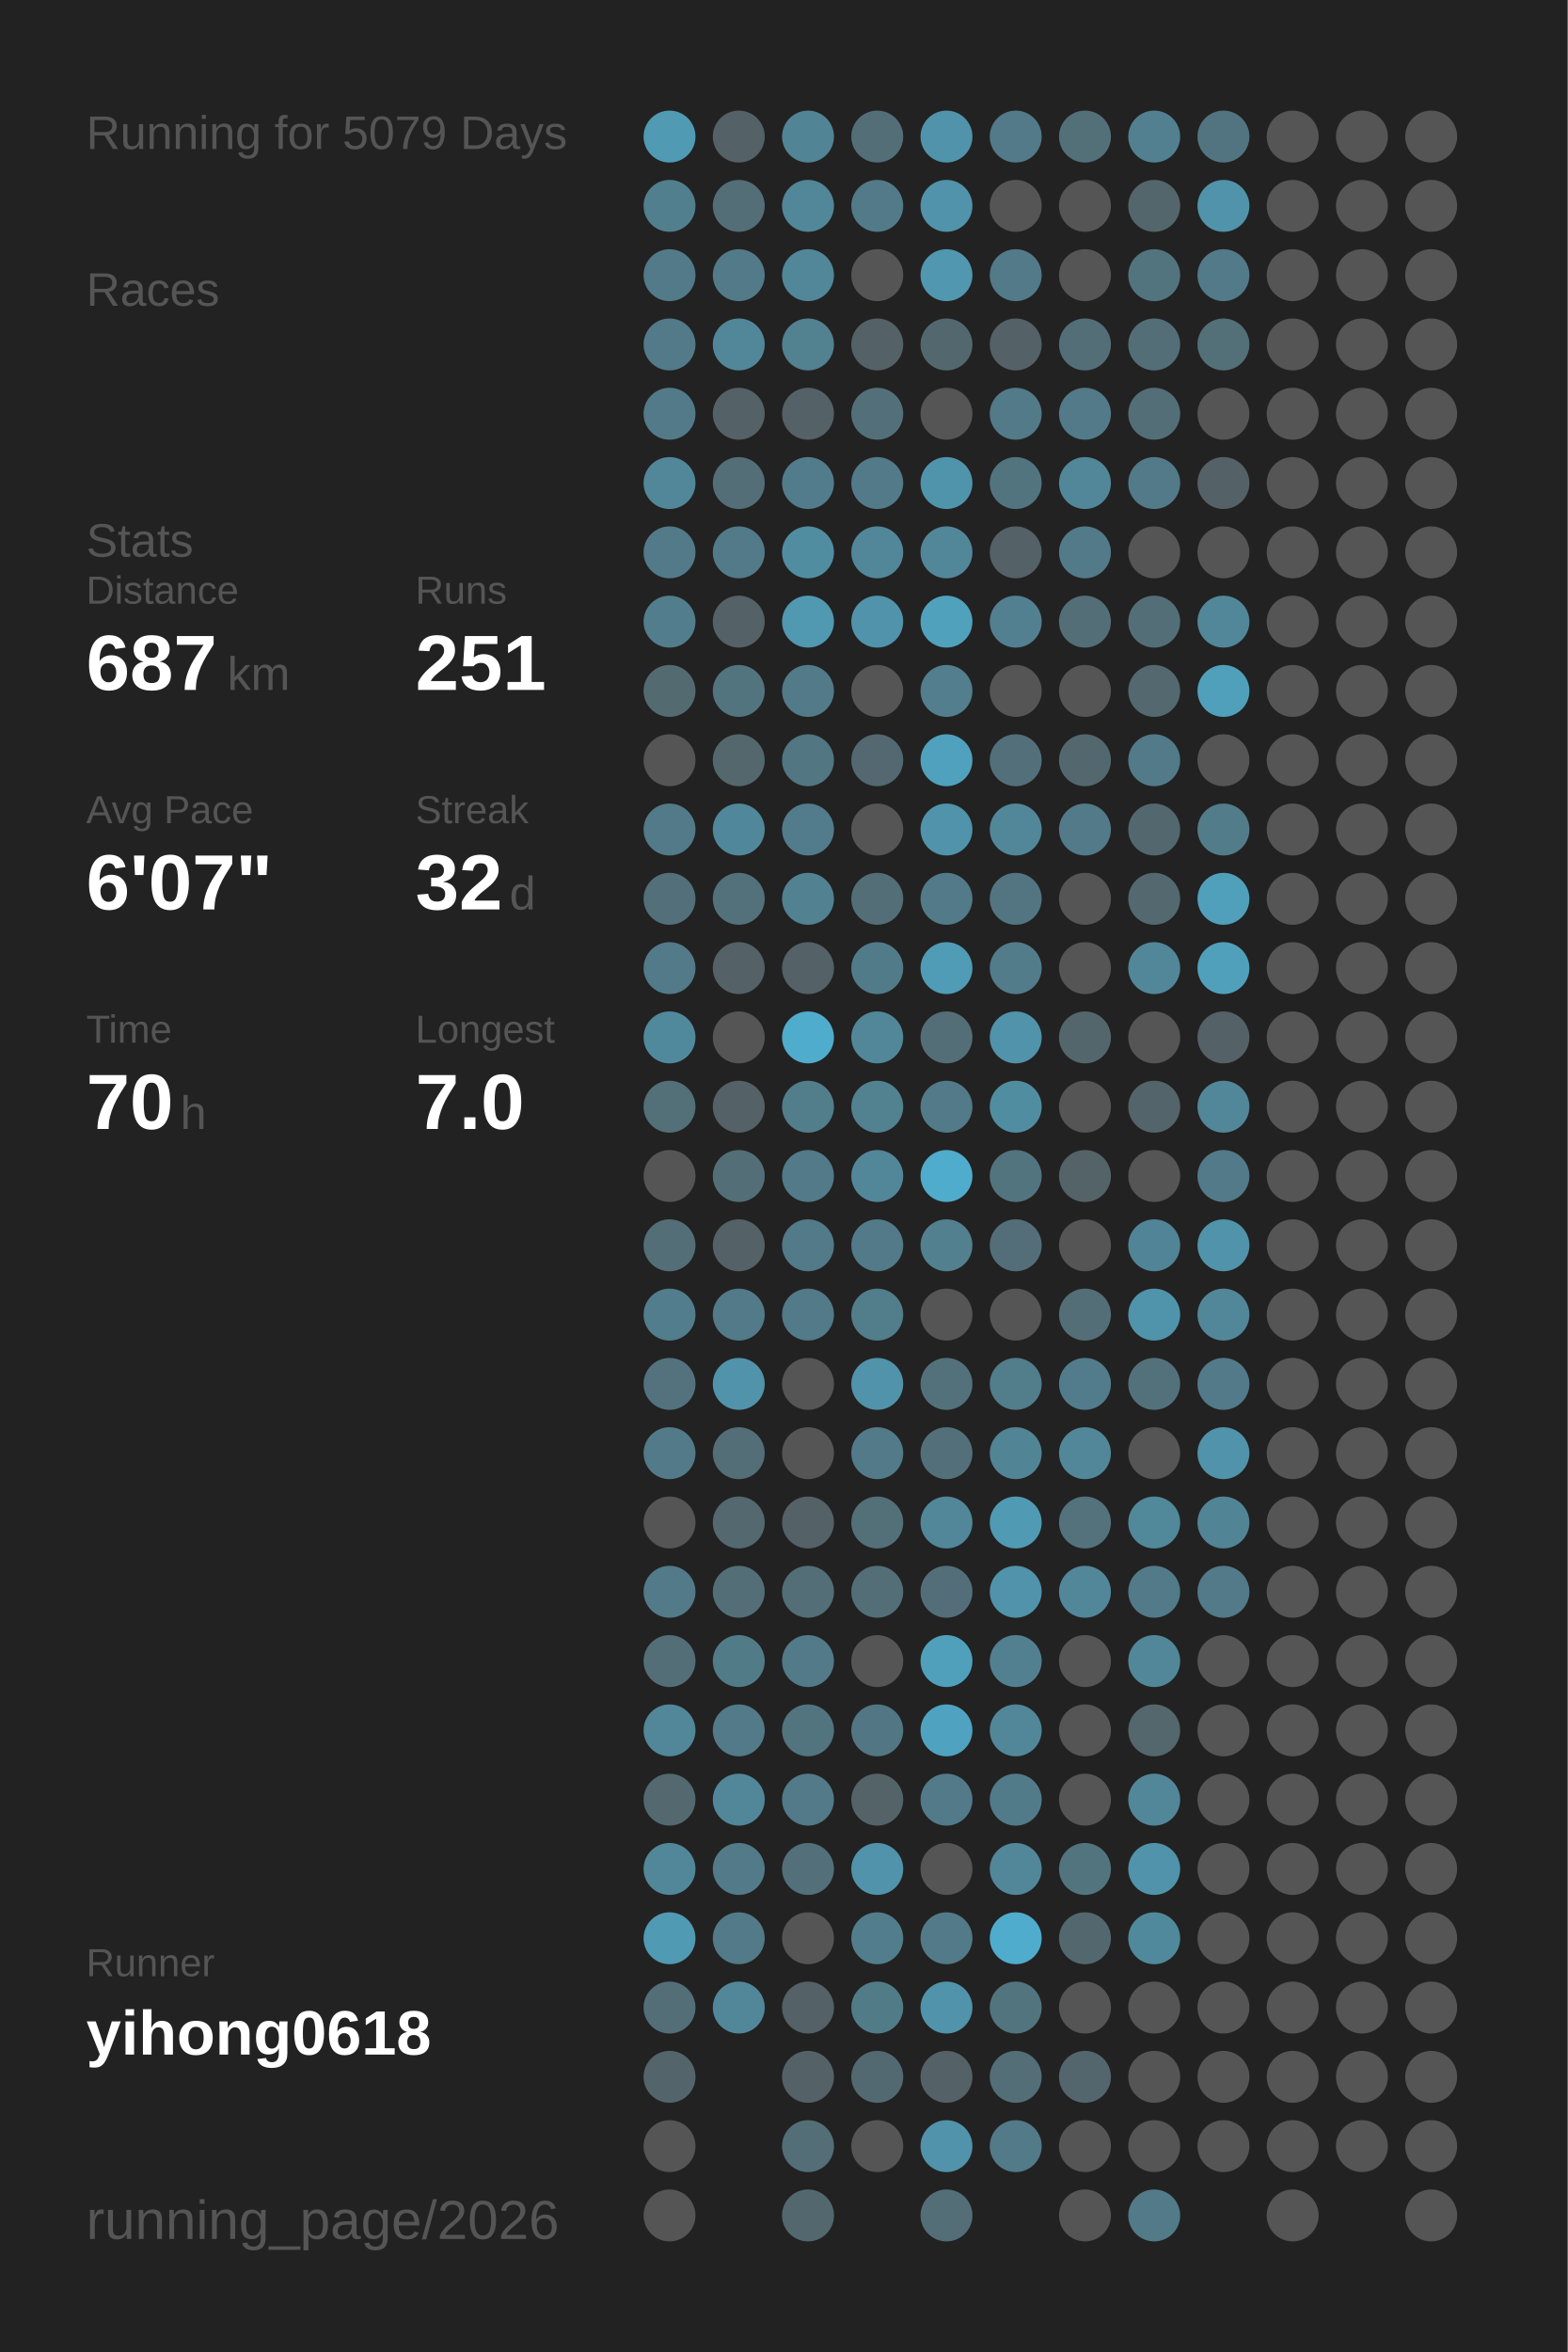
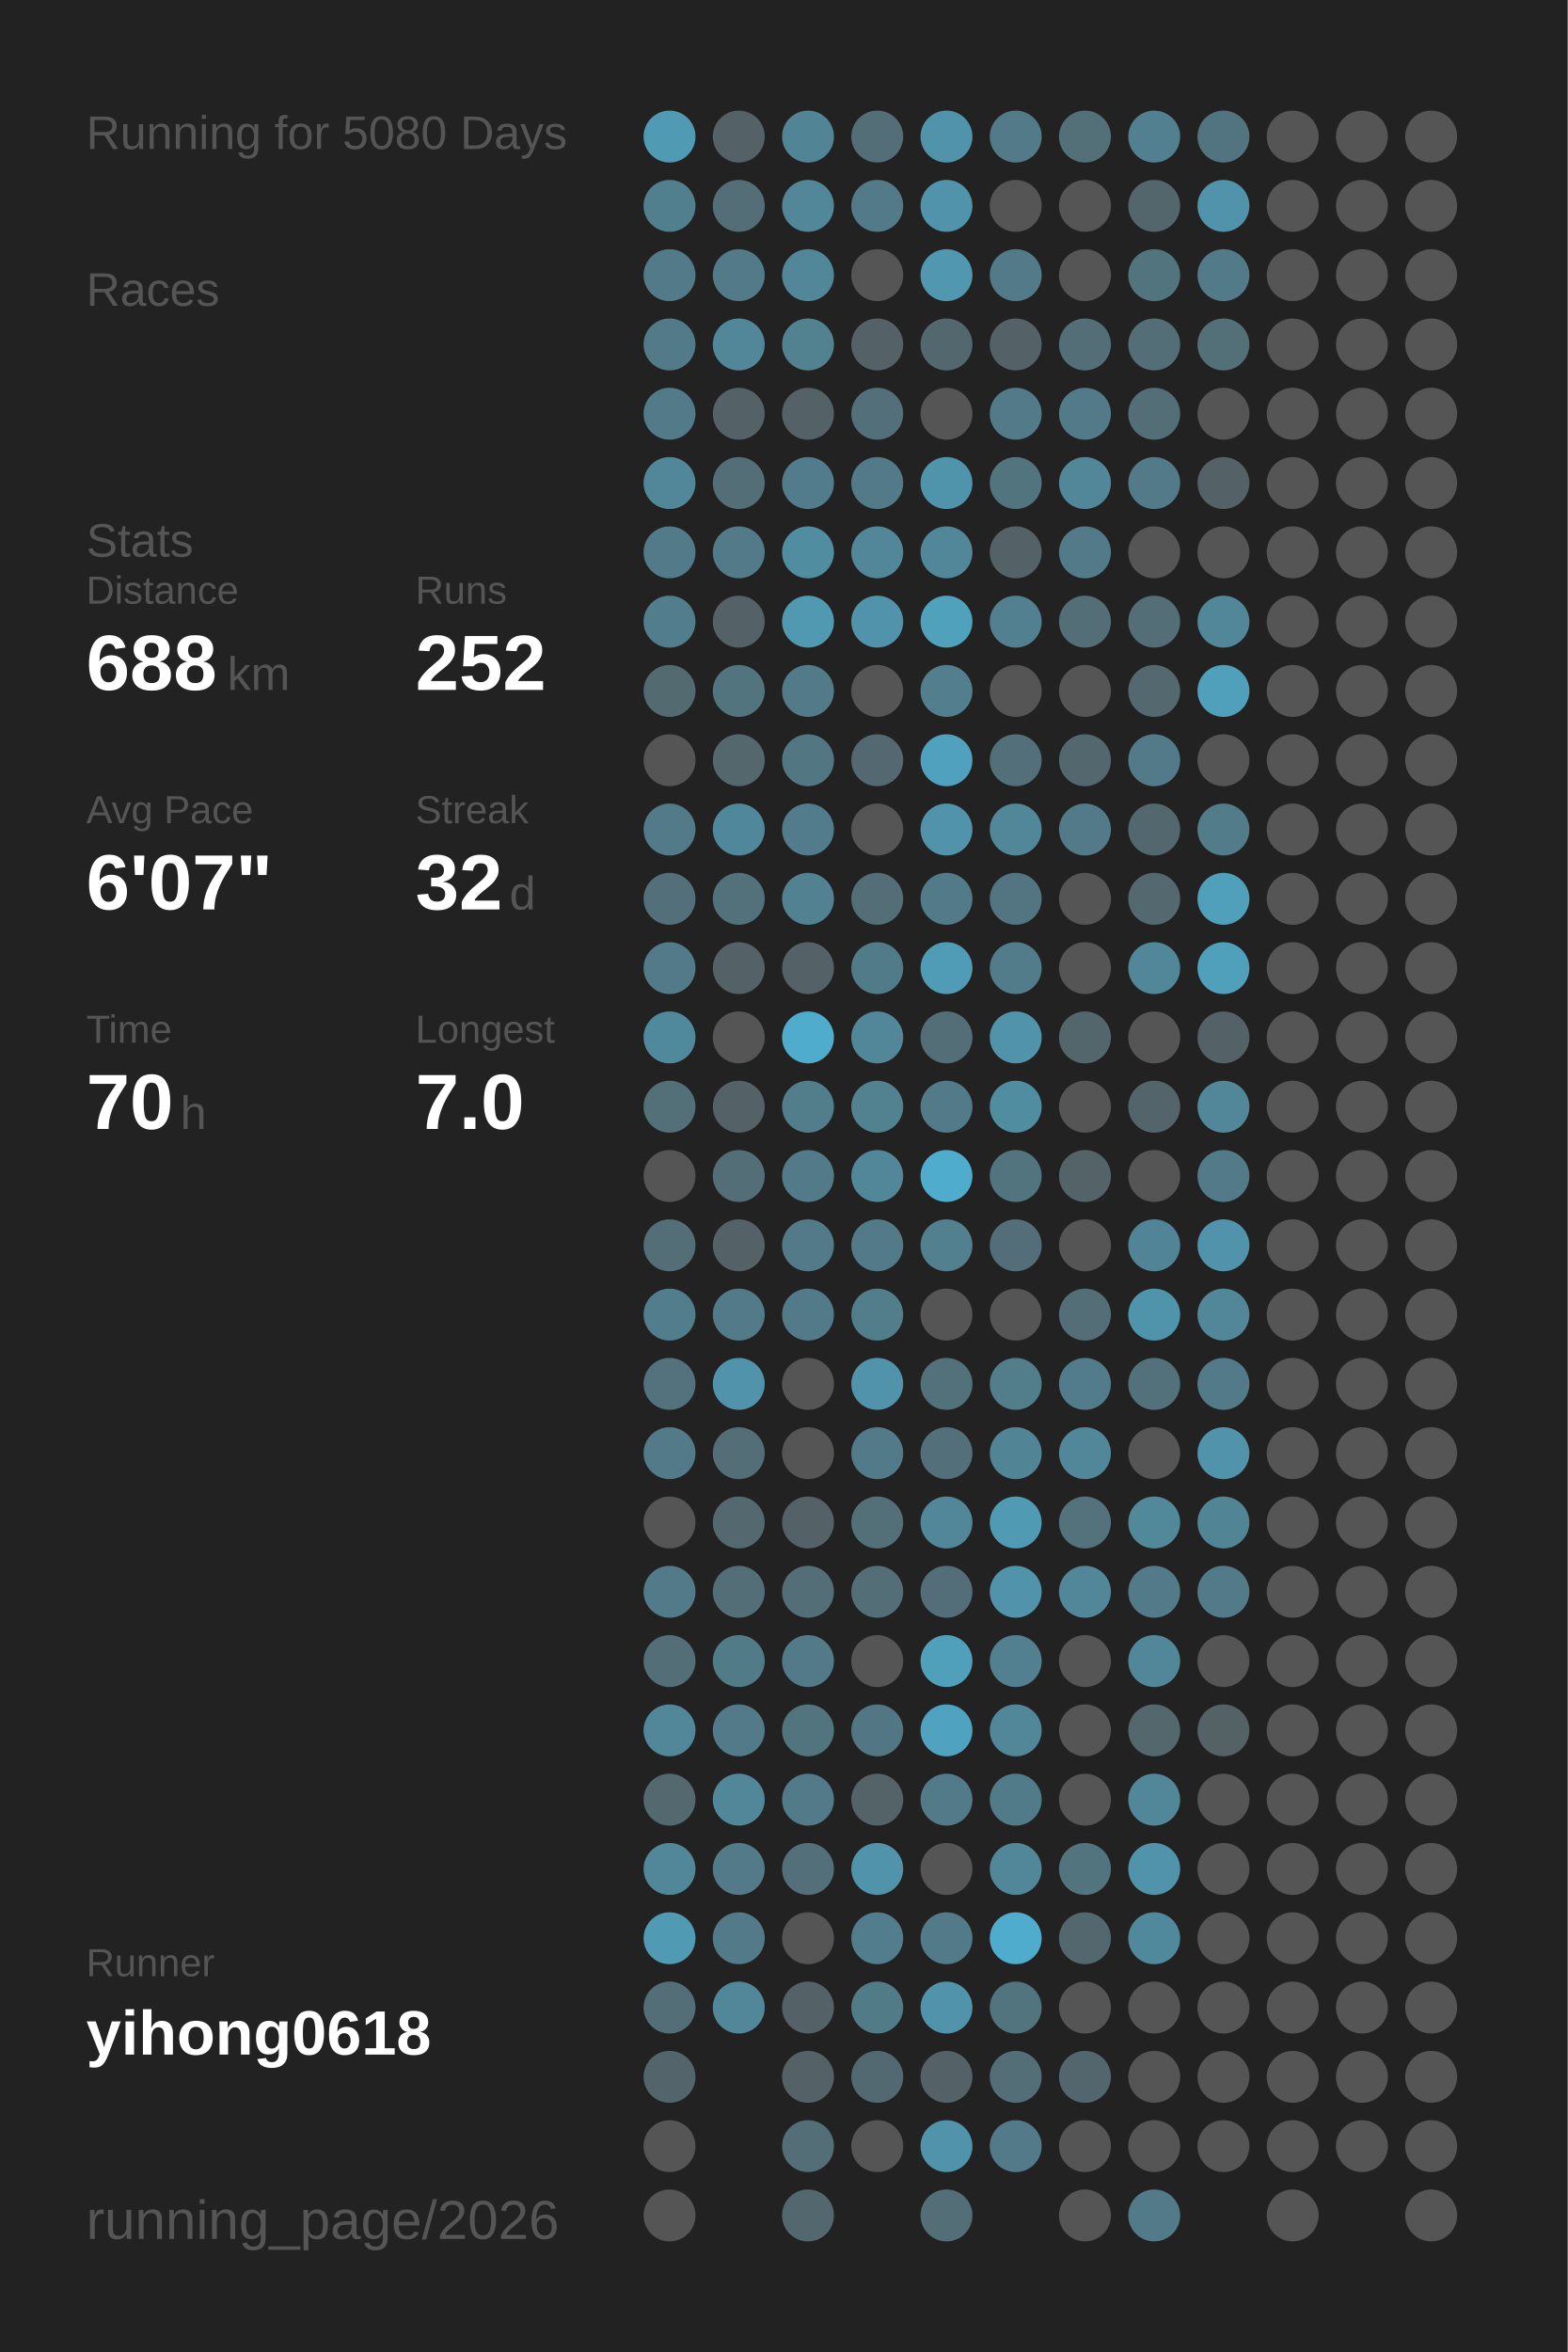
<svg xmlns="http://www.w3.org/2000/svg" baseProfile="full" height="300mm" version="1.1" viewBox="0,0,200,300" width="200mm">
  <defs />
  <rect fill="#222222" height="300" width="200" x="0" y="0" />
-   <text fill="#555555" style="font-size:6px; font-family:Arial;" x="11" y="19">Running for 5079 Days</text>
+   <text fill="#555555" style="font-size:6px; font-family:Arial;" x="11" y="19">Running for 5080 Days</text>
  <text fill="#555555" style="font-size:6px; font-family:Arial;" x="11" y="39">Races</text>
  <text fill="#555555" style="font-size:6px; font-family:Arial;" x="11" y="71">Stats</text>
  <text fill="#555555" style="font-size:5px; font-family:Arial;" x="11" y="77">Distance</text>
-   <text fill="#FFFFFF" style="font-size:10px; font-family:Arial; font-weight:bold;" x="11" y="88">687</text>
+   <text fill="#FFFFFF" style="font-size:10px; font-family:Arial; font-weight:bold;" x="11" y="88">688</text>
  <text fill="#555555" style="font-size:6px; font-family:Arial;" x="29" y="88">km</text>
  <text fill="#555555" style="font-size:5px; font-family:Arial;" x="53" y="77">Runs</text>
-   <text fill="#FFFFFF" style="font-size:10px; font-family:Arial; font-weight:bold;" x="53" y="88">251</text>
+   <text fill="#FFFFFF" style="font-size:10px; font-family:Arial; font-weight:bold;" x="53" y="88">252</text>
  <text fill="#555555" style="font-size:5px; font-family:Arial;" x="11" y="105">Avg Pace</text>
  <text fill="#FFFFFF" style="font-size:10px; font-family:Arial; font-weight:bold;" x="11" y="116">6'07"</text>
  <text fill="#555555" style="font-size:5px; font-family:Arial;" x="53" y="105">Streak</text>
  <text fill="#FFFFFF" style="font-size:10px; font-family:Arial; font-weight:bold;" x="53" y="116">32</text>
  <text fill="#555555" style="font-size:6px; font-family:Arial;" x="65" y="116">d</text>
  <text fill="#555555" style="font-size:5px; font-family:Arial;" x="11" y="133">Time</text>
  <text fill="#FFFFFF" style="font-size:10px; font-family:Arial; font-weight:bold;" x="11" y="144">70</text>
  <text fill="#555555" style="font-size:6px; font-family:Arial;" x="23" y="144">h</text>
  <text fill="#555555" style="font-size:5px; font-family:Arial;" x="53" y="133">Longest</text>
  <text fill="#FFFFFF" style="font-size:10px; font-family:Arial; font-weight:bold;" x="53" y="144">7.0</text>
  <text fill="#555555" style="font-size:5px; font-family:Arial;" x="11" y="252.065">Runner</text>
  <text fill="#FFFFFF" style="font-size:8px; font-family:Arial; font-weight:bold;" x="11" y="262.065">yihong0618</text>
  <text fill="#555555" style="font-size:7px; font-family:Arial;" x="11" y="285.581">running_page/2026</text>
  <circle cx="85.417" cy="17.419" fill="#509ab3" r="3.312" />
  <circle cx="85.417" cy="26.258" fill="#527f8e" r="3.312" />
  <circle cx="85.417" cy="35.097" fill="#527a88" r="3.312" />
  <circle cx="85.417" cy="43.935" fill="#527a88" r="3.312" />
  <circle cx="85.417" cy="52.774" fill="#527a88" r="3.312" />
  <circle cx="85.417" cy="61.613" fill="#518799" r="3.312" />
  <circle cx="85.417" cy="70.452" fill="#527a88" r="3.312" />
  <circle cx="85.417" cy="79.29" fill="#527d8c" r="3.312" />
  <circle cx="85.417" cy="88.129" fill="#536a71" r="3.312" />
  <circle cx="85.417" cy="96.968" fill="#555555" r="3.312" />
  <circle cx="85.417" cy="105.806" fill="#527a88" r="3.312" />
  <circle cx="85.417" cy="114.645" fill="#536f79" r="3.312" />
  <circle cx="85.417" cy="123.484" fill="#527a88" r="3.312" />
  <circle cx="85.417" cy="132.323" fill="#51899c" r="3.312" />
  <circle cx="85.417" cy="141.161" fill="#536f78" r="3.312" />
  <circle cx="85.417" cy="150" fill="#555555" r="3.312" />
  <circle cx="85.417" cy="158.839" fill="#536e77" r="3.312" />
  <circle cx="85.417" cy="167.677" fill="#527d8c" r="3.312" />
  <circle cx="85.417" cy="176.516" fill="#53727d" r="3.312" />
  <circle cx="85.417" cy="185.355" fill="#527a88" r="3.312" />
  <circle cx="85.417" cy="194.194" fill="#555555" r="3.312" />
  <circle cx="85.417" cy="203.032" fill="#527a88" r="3.312" />
  <circle cx="85.417" cy="211.871" fill="#536e77" r="3.312" />
  <circle cx="85.417" cy="220.71" fill="#518799" r="3.312" />
  <circle cx="85.417" cy="229.548" fill="#53686f" r="3.312" />
  <circle cx="85.417" cy="238.387" fill="#518799" r="3.312" />
  <circle cx="85.417" cy="247.226" fill="#509ab3" r="3.312" />
  <circle cx="85.417" cy="256.065" fill="#536e77" r="3.312" />
  <circle cx="85.417" cy="264.903" fill="#53656b" r="3.312" />
  <circle cx="85.417" cy="273.742" fill="#555555" r="3.312" />
  <circle cx="85.417" cy="282.581" fill="#555555" r="3.312" />
  <circle cx="94.25" cy="17.419" fill="#546166" r="3.312" />
  <circle cx="94.25" cy="26.258" fill="#536e77" r="3.312" />
  <circle cx="94.25" cy="35.097" fill="#527a88" r="3.312" />
  <circle cx="94.25" cy="43.935" fill="#518799" r="3.312" />
  <circle cx="94.25" cy="52.774" fill="#546166" r="3.312" />
  <circle cx="94.25" cy="61.613" fill="#536e77" r="3.312" />
  <circle cx="94.25" cy="70.452" fill="#527a88" r="3.312" />
  <circle cx="94.25" cy="79.29" fill="#546166" r="3.312" />
  <circle cx="94.25" cy="88.129" fill="#52747f" r="3.312" />
  <circle cx="94.25" cy="96.968" fill="#53676d" r="3.312" />
  <circle cx="94.25" cy="105.806" fill="#51879a" r="3.312" />
  <circle cx="94.25" cy="114.645" fill="#53717b" r="3.312" />
  <circle cx="94.25" cy="123.484" fill="#546166" r="3.312" />
  <circle cx="94.25" cy="132.323" fill="#555555" r="3.312" />
  <circle cx="94.25" cy="141.161" fill="#546166" r="3.312" />
  <circle cx="94.25" cy="150" fill="#536e77" r="3.312" />
  <circle cx="94.25" cy="158.839" fill="#546166" r="3.312" />
  <circle cx="94.25" cy="167.677" fill="#527a88" r="3.312" />
  <circle cx="94.25" cy="176.516" fill="#5093aa" r="3.312" />
  <circle cx="94.25" cy="185.355" fill="#536e77" r="3.312" />
  <circle cx="94.25" cy="194.194" fill="#53686f" r="3.312" />
  <circle cx="94.25" cy="203.032" fill="#536e77" r="3.312" />
  <circle cx="94.25" cy="211.871" fill="#527b88" r="3.312" />
  <circle cx="94.25" cy="220.71" fill="#527a88" r="3.312" />
  <circle cx="94.25" cy="229.548" fill="#518799" r="3.312" />
  <circle cx="94.25" cy="238.387" fill="#527a88" r="3.312" />
  <circle cx="94.25" cy="247.226" fill="#527a88" r="3.312" />
  <circle cx="94.25" cy="256.065" fill="#518799" r="3.312" />
  <circle cx="103.083" cy="17.419" fill="#518495" r="3.312" />
  <circle cx="103.083" cy="26.258" fill="#518799" r="3.312" />
  <circle cx="103.083" cy="35.097" fill="#518799" r="3.312" />
  <circle cx="103.083" cy="43.935" fill="#528190" r="3.312" />
  <circle cx="103.083" cy="52.774" fill="#546166" r="3.312" />
  <circle cx="103.083" cy="61.613" fill="#527c8b" r="3.312" />
  <circle cx="103.083" cy="70.452" fill="#518da1" r="3.312" />
  <circle cx="103.083" cy="79.29" fill="#5099b1" r="3.312" />
  <circle cx="103.083" cy="88.129" fill="#527a88" r="3.312" />
  <circle cx="103.083" cy="96.968" fill="#527682" r="3.312" />
  <circle cx="103.083" cy="105.806" fill="#527c8b" r="3.312" />
  <circle cx="103.083" cy="114.645" fill="#528192" r="3.312" />
  <circle cx="103.083" cy="123.484" fill="#546166" r="3.312" />
  <circle cx="103.083" cy="132.323" fill="#4faccc" r="3.312" />
  <circle cx="103.083" cy="141.161" fill="#527d8b" r="3.312" />
  <circle cx="103.083" cy="150" fill="#527a88" r="3.312" />
  <circle cx="103.083" cy="158.839" fill="#527a88" r="3.312" />
  <circle cx="103.083" cy="167.677" fill="#527a88" r="3.312" />
  <circle cx="103.083" cy="176.516" fill="#555555" r="3.312" />
  <circle cx="103.083" cy="185.355" fill="#555555" r="3.312" />
  <circle cx="103.083" cy="194.194" fill="#546166" r="3.312" />
  <circle cx="103.083" cy="203.032" fill="#536e77" r="3.312" />
  <circle cx="103.083" cy="211.871" fill="#527a88" r="3.312" />
  <circle cx="103.083" cy="220.71" fill="#52747f" r="3.312" />
  <circle cx="103.083" cy="229.548" fill="#527a88" r="3.312" />
  <circle cx="103.083" cy="238.387" fill="#53707a" r="3.312" />
  <circle cx="103.083" cy="247.226" fill="#555555" r="3.312" />
  <circle cx="103.083" cy="256.065" fill="#546166" r="3.312" />
  <circle cx="103.083" cy="264.903" fill="#546267" r="3.312" />
  <circle cx="103.083" cy="273.742" fill="#536e77" r="3.312" />
  <circle cx="103.083" cy="282.581" fill="#53686e" r="3.312" />
  <circle cx="111.917" cy="17.419" fill="#536e77" r="3.312" />
  <circle cx="111.917" cy="26.258" fill="#527a88" r="3.312" />
  <circle cx="111.917" cy="35.097" fill="#555555" r="3.312" />
  <circle cx="111.917" cy="43.935" fill="#546166" r="3.312" />
  <circle cx="111.917" cy="52.774" fill="#53707a" r="3.312" />
  <circle cx="111.917" cy="61.613" fill="#527a88" r="3.312" />
  <circle cx="111.917" cy="70.452" fill="#518799" r="3.312" />
  <circle cx="111.917" cy="79.29" fill="#5093aa" r="3.312" />
  <circle cx="111.917" cy="88.129" fill="#555555" r="3.312" />
  <circle cx="111.917" cy="96.968" fill="#536870" r="3.312" />
  <circle cx="111.917" cy="105.806" fill="#555555" r="3.312" />
  <circle cx="111.917" cy="114.645" fill="#536e77" r="3.312" />
  <circle cx="111.917" cy="123.484" fill="#527b89" r="3.312" />
  <circle cx="111.917" cy="132.323" fill="#518799" r="3.312" />
  <circle cx="111.917" cy="141.161" fill="#528190" r="3.312" />
  <circle cx="111.917" cy="150" fill="#518799" r="3.312" />
  <circle cx="111.917" cy="158.839" fill="#527a88" r="3.312" />
  <circle cx="111.917" cy="167.677" fill="#527d8b" r="3.312" />
  <circle cx="111.917" cy="176.516" fill="#5093aa" r="3.312" />
  <circle cx="111.917" cy="185.355" fill="#527a88" r="3.312" />
  <circle cx="111.917" cy="194.194" fill="#536f78" r="3.312" />
  <circle cx="111.917" cy="203.032" fill="#536e77" r="3.312" />
  <circle cx="111.917" cy="211.871" fill="#555555" r="3.312" />
  <circle cx="111.917" cy="220.71" fill="#527683" r="3.312" />
  <circle cx="111.917" cy="229.548" fill="#546368" r="3.312" />
  <circle cx="111.917" cy="238.387" fill="#5093aa" r="3.312" />
  <circle cx="111.917" cy="247.226" fill="#527d8c" r="3.312" />
  <circle cx="111.917" cy="256.065" fill="#527b88" r="3.312" />
  <circle cx="111.917" cy="264.903" fill="#536971" r="3.312" />
  <circle cx="111.917" cy="273.742" fill="#555555" r="3.312" />
  <circle cx="120.75" cy="17.419" fill="#5093aa" r="3.312" />
  <circle cx="120.75" cy="26.258" fill="#5093aa" r="3.312" />
  <circle cx="120.75" cy="35.097" fill="#5097af" r="3.312" />
  <circle cx="120.75" cy="43.935" fill="#53686e" r="3.312" />
  <circle cx="120.75" cy="52.774" fill="#555555" r="3.312" />
  <circle cx="120.75" cy="61.613" fill="#5094ab" r="3.312" />
  <circle cx="120.75" cy="70.452" fill="#518799" r="3.312" />
  <circle cx="120.75" cy="79.29" fill="#50a1bc" r="3.312" />
  <circle cx="120.75" cy="88.129" fill="#527e8d" r="3.312" />
  <circle cx="120.75" cy="96.968" fill="#50a1bd" r="3.312" />
  <circle cx="120.75" cy="105.806" fill="#5093aa" r="3.312" />
  <circle cx="120.75" cy="114.645" fill="#527a88" r="3.312" />
  <circle cx="120.75" cy="123.484" fill="#509bb5" r="3.312" />
  <circle cx="120.75" cy="132.323" fill="#536e77" r="3.312" />
  <circle cx="120.75" cy="141.161" fill="#527a88" r="3.312" />
  <circle cx="120.75" cy="150" fill="#4faccc" r="3.312" />
  <circle cx="120.75" cy="158.839" fill="#52808f" r="3.312" />
  <circle cx="120.75" cy="167.677" fill="#555555" r="3.312" />
  <circle cx="120.75" cy="176.516" fill="#53717b" r="3.312" />
  <circle cx="120.75" cy="185.355" fill="#53707a" r="3.312" />
  <circle cx="120.75" cy="194.194" fill="#518799" r="3.312" />
  <circle cx="120.75" cy="203.032" fill="#536e78" r="3.312" />
  <circle cx="120.75" cy="211.871" fill="#50a0bb" r="3.312" />
  <circle cx="120.75" cy="220.71" fill="#4fa3c0" r="3.312" />
  <circle cx="120.75" cy="229.548" fill="#527a88" r="3.312" />
  <circle cx="120.75" cy="238.387" fill="#555555" r="3.312" />
  <circle cx="120.75" cy="247.226" fill="#527a88" r="3.312" />
  <circle cx="120.75" cy="256.065" fill="#5093aa" r="3.312" />
  <circle cx="120.75" cy="264.903" fill="#546166" r="3.312" />
  <circle cx="120.75" cy="273.742" fill="#5093aa" r="3.312" />
  <circle cx="120.75" cy="282.581" fill="#536e77" r="3.312" />
  <circle cx="129.583" cy="17.419" fill="#527a88" r="3.312" />
  <circle cx="129.583" cy="26.258" fill="#555555" r="3.312" />
  <circle cx="129.583" cy="35.097" fill="#527a88" r="3.312" />
  <circle cx="129.583" cy="43.935" fill="#546166" r="3.312" />
  <circle cx="129.583" cy="52.774" fill="#527a88" r="3.312" />
  <circle cx="129.583" cy="61.613" fill="#52747f" r="3.312" />
  <circle cx="129.583" cy="70.452" fill="#546166" r="3.312" />
  <circle cx="129.583" cy="79.29" fill="#528090" r="3.312" />
  <circle cx="129.583" cy="88.129" fill="#555555" r="3.312" />
  <circle cx="129.583" cy="96.968" fill="#53707a" r="3.312" />
  <circle cx="129.583" cy="105.806" fill="#518799" r="3.312" />
  <circle cx="129.583" cy="114.645" fill="#527581" r="3.312" />
  <circle cx="129.583" cy="123.484" fill="#527c8a" r="3.312" />
  <circle cx="129.583" cy="132.323" fill="#5093aa" r="3.312" />
  <circle cx="129.583" cy="141.161" fill="#518da1" r="3.312" />
  <circle cx="129.583" cy="150" fill="#52747f" r="3.312" />
  <circle cx="129.583" cy="158.839" fill="#536e78" r="3.312" />
  <circle cx="129.583" cy="167.677" fill="#555555" r="3.312" />
  <circle cx="129.583" cy="176.516" fill="#527d8b" r="3.312" />
  <circle cx="129.583" cy="185.355" fill="#518494" r="3.312" />
  <circle cx="129.583" cy="194.194" fill="#509ab3" r="3.312" />
  <circle cx="129.583" cy="203.032" fill="#5093aa" r="3.312" />
  <circle cx="129.583" cy="211.871" fill="#528090" r="3.312" />
  <circle cx="129.583" cy="220.71" fill="#518799" r="3.312" />
  <circle cx="129.583" cy="229.548" fill="#527b89" r="3.312" />
  <circle cx="129.583" cy="238.387" fill="#518799" r="3.312" />
  <circle cx="129.583" cy="247.226" fill="#4faccc" r="3.312" />
  <circle cx="129.583" cy="256.065" fill="#52747f" r="3.312" />
  <circle cx="129.583" cy="264.903" fill="#536e77" r="3.312" />
  <circle cx="129.583" cy="273.742" fill="#527a88" r="3.312" />
  <circle cx="138.417" cy="17.419" fill="#536f78" r="3.312" />
  <circle cx="138.417" cy="26.258" fill="#555555" r="3.312" />
  <circle cx="138.417" cy="35.097" fill="#555555" r="3.312" />
  <circle cx="138.417" cy="43.935" fill="#536e77" r="3.312" />
  <circle cx="138.417" cy="52.774" fill="#527a88" r="3.312" />
  <circle cx="138.417" cy="61.613" fill="#518799" r="3.312" />
  <circle cx="138.417" cy="70.452" fill="#527a88" r="3.312" />
  <circle cx="138.417" cy="79.29" fill="#536e77" r="3.312" />
  <circle cx="138.417" cy="88.129" fill="#555555" r="3.312" />
  <circle cx="138.417" cy="96.968" fill="#53686e" r="3.312" />
  <circle cx="138.417" cy="105.806" fill="#527a88" r="3.312" />
  <circle cx="138.417" cy="114.645" fill="#555555" r="3.312" />
  <circle cx="138.417" cy="123.484" fill="#555555" r="3.312" />
  <circle cx="138.417" cy="132.323" fill="#53666c" r="3.312" />
  <circle cx="138.417" cy="141.161" fill="#555555" r="3.312" />
  <circle cx="138.417" cy="150" fill="#546368" r="3.312" />
  <circle cx="138.417" cy="158.839" fill="#555555" r="3.312" />
  <circle cx="138.417" cy="167.677" fill="#536e77" r="3.312" />
  <circle cx="138.417" cy="176.516" fill="#527c8b" r="3.312" />
  <circle cx="138.417" cy="185.355" fill="#518799" r="3.312" />
  <circle cx="138.417" cy="194.194" fill="#53727c" r="3.312" />
  <circle cx="138.417" cy="203.032" fill="#518799" r="3.312" />
  <circle cx="138.417" cy="211.871" fill="#555555" r="3.312" />
  <circle cx="138.417" cy="220.71" fill="#555555" r="3.312" />
  <circle cx="138.417" cy="229.548" fill="#555555" r="3.312" />
  <circle cx="138.417" cy="238.387" fill="#52747f" r="3.312" />
  <circle cx="138.417" cy="247.226" fill="#53676e" r="3.312" />
  <circle cx="138.417" cy="256.065" fill="#555555" r="3.312" />
  <circle cx="138.417" cy="264.903" fill="#53666d" r="3.312" />
  <circle cx="138.417" cy="273.742" fill="#555555" r="3.312" />
  <circle cx="138.417" cy="282.581" fill="#555555" r="3.312" />
  <circle cx="147.25" cy="17.419" fill="#528090" r="3.312" />
  <circle cx="147.25" cy="26.258" fill="#53666c" r="3.312" />
  <circle cx="147.25" cy="35.097" fill="#52747f" r="3.312" />
  <circle cx="147.25" cy="43.935" fill="#536e77" r="3.312" />
  <circle cx="147.25" cy="52.774" fill="#536e77" r="3.312" />
  <circle cx="147.25" cy="61.613" fill="#527a88" r="3.312" />
  <circle cx="147.25" cy="70.452" fill="#555555" r="3.312" />
  <circle cx="147.25" cy="79.29" fill="#536e77" r="3.312" />
  <circle cx="147.25" cy="88.129" fill="#53686f" r="3.312" />
  <circle cx="147.25" cy="96.968" fill="#527a88" r="3.312" />
  <circle cx="147.25" cy="105.806" fill="#53676e" r="3.312" />
  <circle cx="147.25" cy="114.645" fill="#53686f" r="3.312" />
  <circle cx="147.25" cy="123.484" fill="#518799" r="3.312" />
  <circle cx="147.25" cy="132.323" fill="#555555" r="3.312" />
  <circle cx="147.25" cy="141.161" fill="#53656a" r="3.312" />
  <circle cx="147.25" cy="150" fill="#555555" r="3.312" />
  <circle cx="147.25" cy="158.839" fill="#518496" r="3.312" />
  <circle cx="147.25" cy="167.677" fill="#5094ab" r="3.312" />
  <circle cx="147.25" cy="176.516" fill="#53717b" r="3.312" />
  <circle cx="147.25" cy="185.355" fill="#555555" r="3.312" />
  <circle cx="147.25" cy="194.194" fill="#51889a" r="3.312" />
  <circle cx="147.25" cy="203.032" fill="#527a88" r="3.312" />
  <circle cx="147.25" cy="211.871" fill="#518799" r="3.312" />
  <circle cx="147.25" cy="220.71" fill="#53676d" r="3.312" />
  <circle cx="147.25" cy="229.548" fill="#518799" r="3.312" />
  <circle cx="147.25" cy="238.387" fill="#5093aa" r="3.312" />
  <circle cx="147.25" cy="247.226" fill="#51899c" r="3.312" />
  <circle cx="147.25" cy="256.065" fill="#555555" r="3.312" />
  <circle cx="147.25" cy="264.903" fill="#555555" r="3.312" />
  <circle cx="147.25" cy="273.742" fill="#555555" r="3.312" />
  <circle cx="147.25" cy="282.581" fill="#527a88" r="3.312" />
  <circle cx="156.083" cy="17.419" fill="#527480" r="3.312" />
  <circle cx="156.083" cy="26.258" fill="#5093aa" r="3.312" />
  <circle cx="156.083" cy="35.097" fill="#527a88" r="3.312" />
  <circle cx="156.083" cy="43.935" fill="#536f78" r="3.312" />
  <circle cx="156.083" cy="52.774" fill="#555555" r="3.312" />
  <circle cx="156.083" cy="61.613" fill="#546166" r="3.312" />
  <circle cx="156.083" cy="70.452" fill="#555555" r="3.312" />
  <circle cx="156.083" cy="79.29" fill="#518799" r="3.312" />
  <circle cx="156.083" cy="88.129" fill="#50a0bb" r="3.312" />
  <circle cx="156.083" cy="96.968" fill="#555555" r="3.312" />
  <circle cx="156.083" cy="105.806" fill="#527c8a" r="3.312" />
  <circle cx="156.083" cy="114.645" fill="#50a0bb" r="3.312" />
  <circle cx="156.083" cy="123.484" fill="#50a0bb" r="3.312" />
  <circle cx="156.083" cy="132.323" fill="#546166" r="3.312" />
  <circle cx="156.083" cy="141.161" fill="#518799" r="3.312" />
  <circle cx="156.083" cy="150" fill="#527a88" r="3.312" />
  <circle cx="156.083" cy="158.839" fill="#5093aa" r="3.312" />
  <circle cx="156.083" cy="167.677" fill="#518799" r="3.312" />
  <circle cx="156.083" cy="176.516" fill="#527a88" r="3.312" />
  <circle cx="156.083" cy="185.355" fill="#5093aa" r="3.312" />
  <circle cx="156.083" cy="194.194" fill="#518495" r="3.312" />
  <circle cx="156.083" cy="203.032" fill="#527a88" r="3.312" />
  <circle cx="156.083" cy="211.871" fill="#555555" r="3.312" />
-   <circle cx="156.083" cy="220.71" fill="#555555" r="3.312" />
+   <circle cx="156.083" cy="220.71" fill="#546266" r="3.312" />
  <circle cx="156.083" cy="229.548" fill="#555555" r="3.312" />
  <circle cx="156.083" cy="238.387" fill="#555555" r="3.312" />
  <circle cx="156.083" cy="247.226" fill="#555555" r="3.312" />
  <circle cx="156.083" cy="256.065" fill="#555555" r="3.312" />
  <circle cx="156.083" cy="264.903" fill="#555555" r="3.312" />
  <circle cx="156.083" cy="273.742" fill="#555555" r="3.312" />
  <circle cx="164.917" cy="17.419" fill="#555555" r="3.312" />
  <circle cx="164.917" cy="26.258" fill="#555555" r="3.312" />
  <circle cx="164.917" cy="35.097" fill="#555555" r="3.312" />
  <circle cx="164.917" cy="43.935" fill="#555555" r="3.312" />
  <circle cx="164.917" cy="52.774" fill="#555555" r="3.312" />
  <circle cx="164.917" cy="61.613" fill="#555555" r="3.312" />
  <circle cx="164.917" cy="70.452" fill="#555555" r="3.312" />
  <circle cx="164.917" cy="79.29" fill="#555555" r="3.312" />
  <circle cx="164.917" cy="88.129" fill="#555555" r="3.312" />
  <circle cx="164.917" cy="96.968" fill="#555555" r="3.312" />
  <circle cx="164.917" cy="105.806" fill="#555555" r="3.312" />
  <circle cx="164.917" cy="114.645" fill="#555555" r="3.312" />
  <circle cx="164.917" cy="123.484" fill="#555555" r="3.312" />
  <circle cx="164.917" cy="132.323" fill="#555555" r="3.312" />
  <circle cx="164.917" cy="141.161" fill="#555555" r="3.312" />
  <circle cx="164.917" cy="150" fill="#555555" r="3.312" />
  <circle cx="164.917" cy="158.839" fill="#555555" r="3.312" />
  <circle cx="164.917" cy="167.677" fill="#555555" r="3.312" />
  <circle cx="164.917" cy="176.516" fill="#555555" r="3.312" />
  <circle cx="164.917" cy="185.355" fill="#555555" r="3.312" />
  <circle cx="164.917" cy="194.194" fill="#555555" r="3.312" />
  <circle cx="164.917" cy="203.032" fill="#555555" r="3.312" />
  <circle cx="164.917" cy="211.871" fill="#555555" r="3.312" />
  <circle cx="164.917" cy="220.71" fill="#555555" r="3.312" />
  <circle cx="164.917" cy="229.548" fill="#555555" r="3.312" />
  <circle cx="164.917" cy="238.387" fill="#555555" r="3.312" />
  <circle cx="164.917" cy="247.226" fill="#555555" r="3.312" />
  <circle cx="164.917" cy="256.065" fill="#555555" r="3.312" />
  <circle cx="164.917" cy="264.903" fill="#555555" r="3.312" />
  <circle cx="164.917" cy="273.742" fill="#555555" r="3.312" />
  <circle cx="164.917" cy="282.581" fill="#555555" r="3.312" />
  <circle cx="173.75" cy="17.419" fill="#555555" r="3.312" />
  <circle cx="173.75" cy="26.258" fill="#555555" r="3.312" />
  <circle cx="173.75" cy="35.097" fill="#555555" r="3.312" />
  <circle cx="173.75" cy="43.935" fill="#555555" r="3.312" />
  <circle cx="173.75" cy="52.774" fill="#555555" r="3.312" />
  <circle cx="173.75" cy="61.613" fill="#555555" r="3.312" />
  <circle cx="173.75" cy="70.452" fill="#555555" r="3.312" />
  <circle cx="173.75" cy="79.29" fill="#555555" r="3.312" />
  <circle cx="173.75" cy="88.129" fill="#555555" r="3.312" />
  <circle cx="173.75" cy="96.968" fill="#555555" r="3.312" />
  <circle cx="173.75" cy="105.806" fill="#555555" r="3.312" />
  <circle cx="173.75" cy="114.645" fill="#555555" r="3.312" />
  <circle cx="173.75" cy="123.484" fill="#555555" r="3.312" />
  <circle cx="173.75" cy="132.323" fill="#555555" r="3.312" />
  <circle cx="173.75" cy="141.161" fill="#555555" r="3.312" />
  <circle cx="173.75" cy="150" fill="#555555" r="3.312" />
  <circle cx="173.75" cy="158.839" fill="#555555" r="3.312" />
  <circle cx="173.75" cy="167.677" fill="#555555" r="3.312" />
  <circle cx="173.75" cy="176.516" fill="#555555" r="3.312" />
  <circle cx="173.75" cy="185.355" fill="#555555" r="3.312" />
  <circle cx="173.75" cy="194.194" fill="#555555" r="3.312" />
  <circle cx="173.75" cy="203.032" fill="#555555" r="3.312" />
  <circle cx="173.75" cy="211.871" fill="#555555" r="3.312" />
  <circle cx="173.75" cy="220.71" fill="#555555" r="3.312" />
  <circle cx="173.75" cy="229.548" fill="#555555" r="3.312" />
  <circle cx="173.75" cy="238.387" fill="#555555" r="3.312" />
  <circle cx="173.75" cy="247.226" fill="#555555" r="3.312" />
  <circle cx="173.75" cy="256.065" fill="#555555" r="3.312" />
  <circle cx="173.75" cy="264.903" fill="#555555" r="3.312" />
  <circle cx="173.75" cy="273.742" fill="#555555" r="3.312" />
  <circle cx="182.583" cy="17.419" fill="#555555" r="3.312" />
  <circle cx="182.583" cy="26.258" fill="#555555" r="3.312" />
  <circle cx="182.583" cy="35.097" fill="#555555" r="3.312" />
  <circle cx="182.583" cy="43.935" fill="#555555" r="3.312" />
  <circle cx="182.583" cy="52.774" fill="#555555" r="3.312" />
  <circle cx="182.583" cy="61.613" fill="#555555" r="3.312" />
  <circle cx="182.583" cy="70.452" fill="#555555" r="3.312" />
  <circle cx="182.583" cy="79.29" fill="#555555" r="3.312" />
  <circle cx="182.583" cy="88.129" fill="#555555" r="3.312" />
  <circle cx="182.583" cy="96.968" fill="#555555" r="3.312" />
  <circle cx="182.583" cy="105.806" fill="#555555" r="3.312" />
  <circle cx="182.583" cy="114.645" fill="#555555" r="3.312" />
  <circle cx="182.583" cy="123.484" fill="#555555" r="3.312" />
  <circle cx="182.583" cy="132.323" fill="#555555" r="3.312" />
  <circle cx="182.583" cy="141.161" fill="#555555" r="3.312" />
  <circle cx="182.583" cy="150" fill="#555555" r="3.312" />
  <circle cx="182.583" cy="158.839" fill="#555555" r="3.312" />
  <circle cx="182.583" cy="167.677" fill="#555555" r="3.312" />
  <circle cx="182.583" cy="176.516" fill="#555555" r="3.312" />
  <circle cx="182.583" cy="185.355" fill="#555555" r="3.312" />
  <circle cx="182.583" cy="194.194" fill="#555555" r="3.312" />
  <circle cx="182.583" cy="203.032" fill="#555555" r="3.312" />
  <circle cx="182.583" cy="211.871" fill="#555555" r="3.312" />
  <circle cx="182.583" cy="220.71" fill="#555555" r="3.312" />
  <circle cx="182.583" cy="229.548" fill="#555555" r="3.312" />
  <circle cx="182.583" cy="238.387" fill="#555555" r="3.312" />
  <circle cx="182.583" cy="247.226" fill="#555555" r="3.312" />
  <circle cx="182.583" cy="256.065" fill="#555555" r="3.312" />
  <circle cx="182.583" cy="264.903" fill="#555555" r="3.312" />
  <circle cx="182.583" cy="273.742" fill="#555555" r="3.312" />
  <circle cx="182.583" cy="282.581" fill="#555555" r="3.312" />
</svg>
